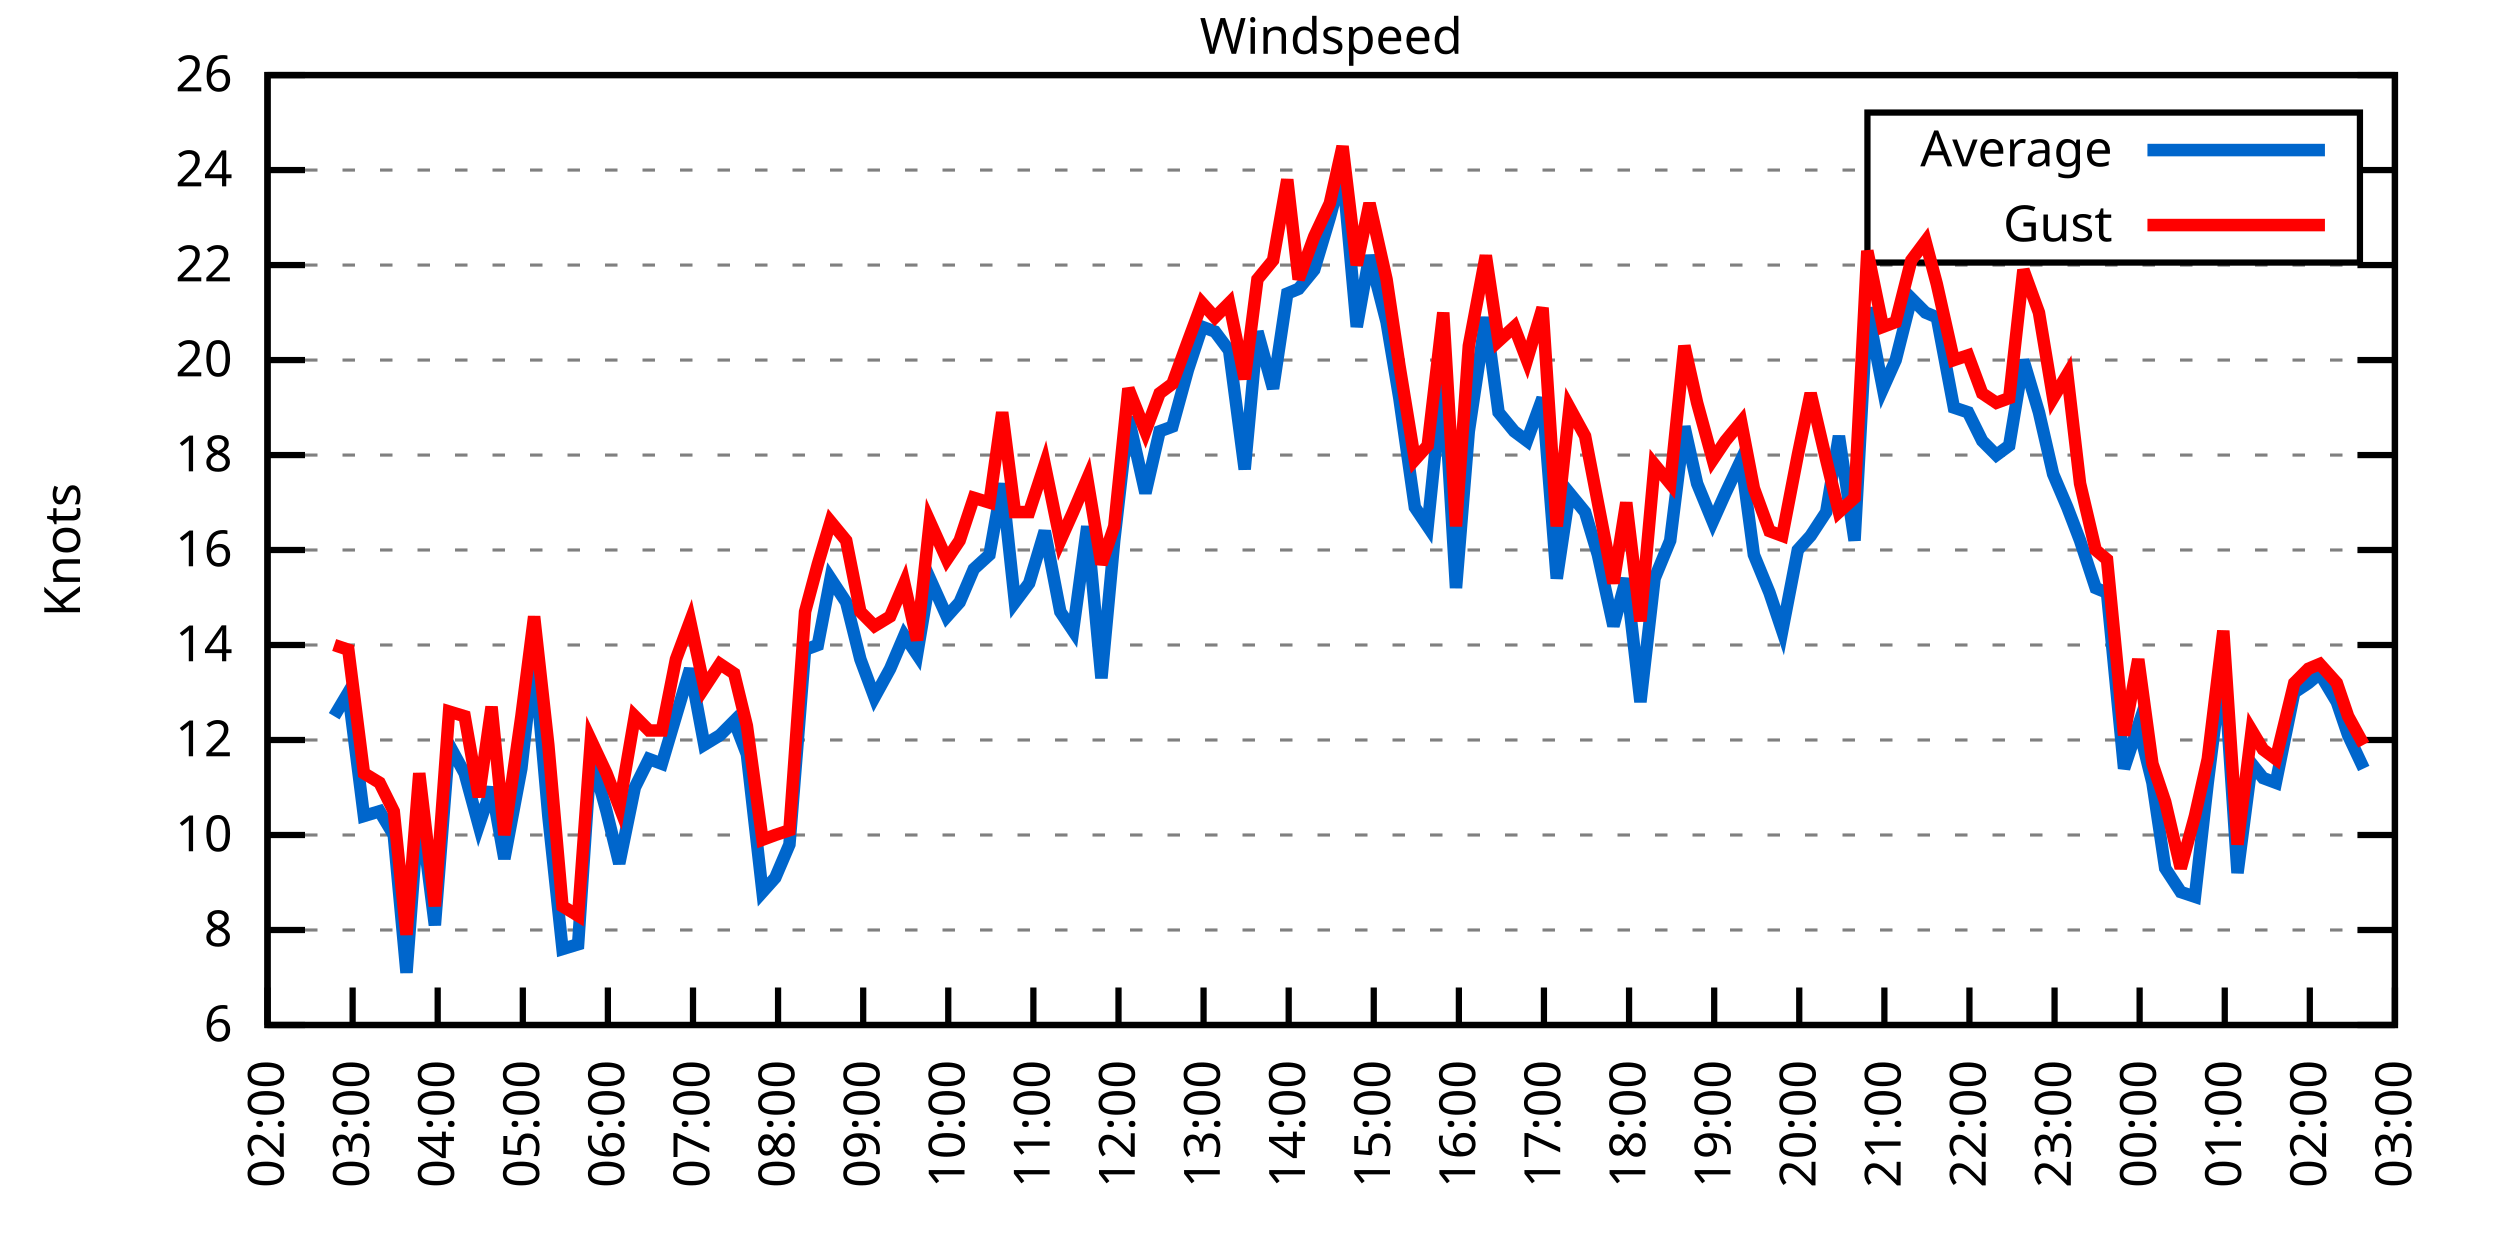
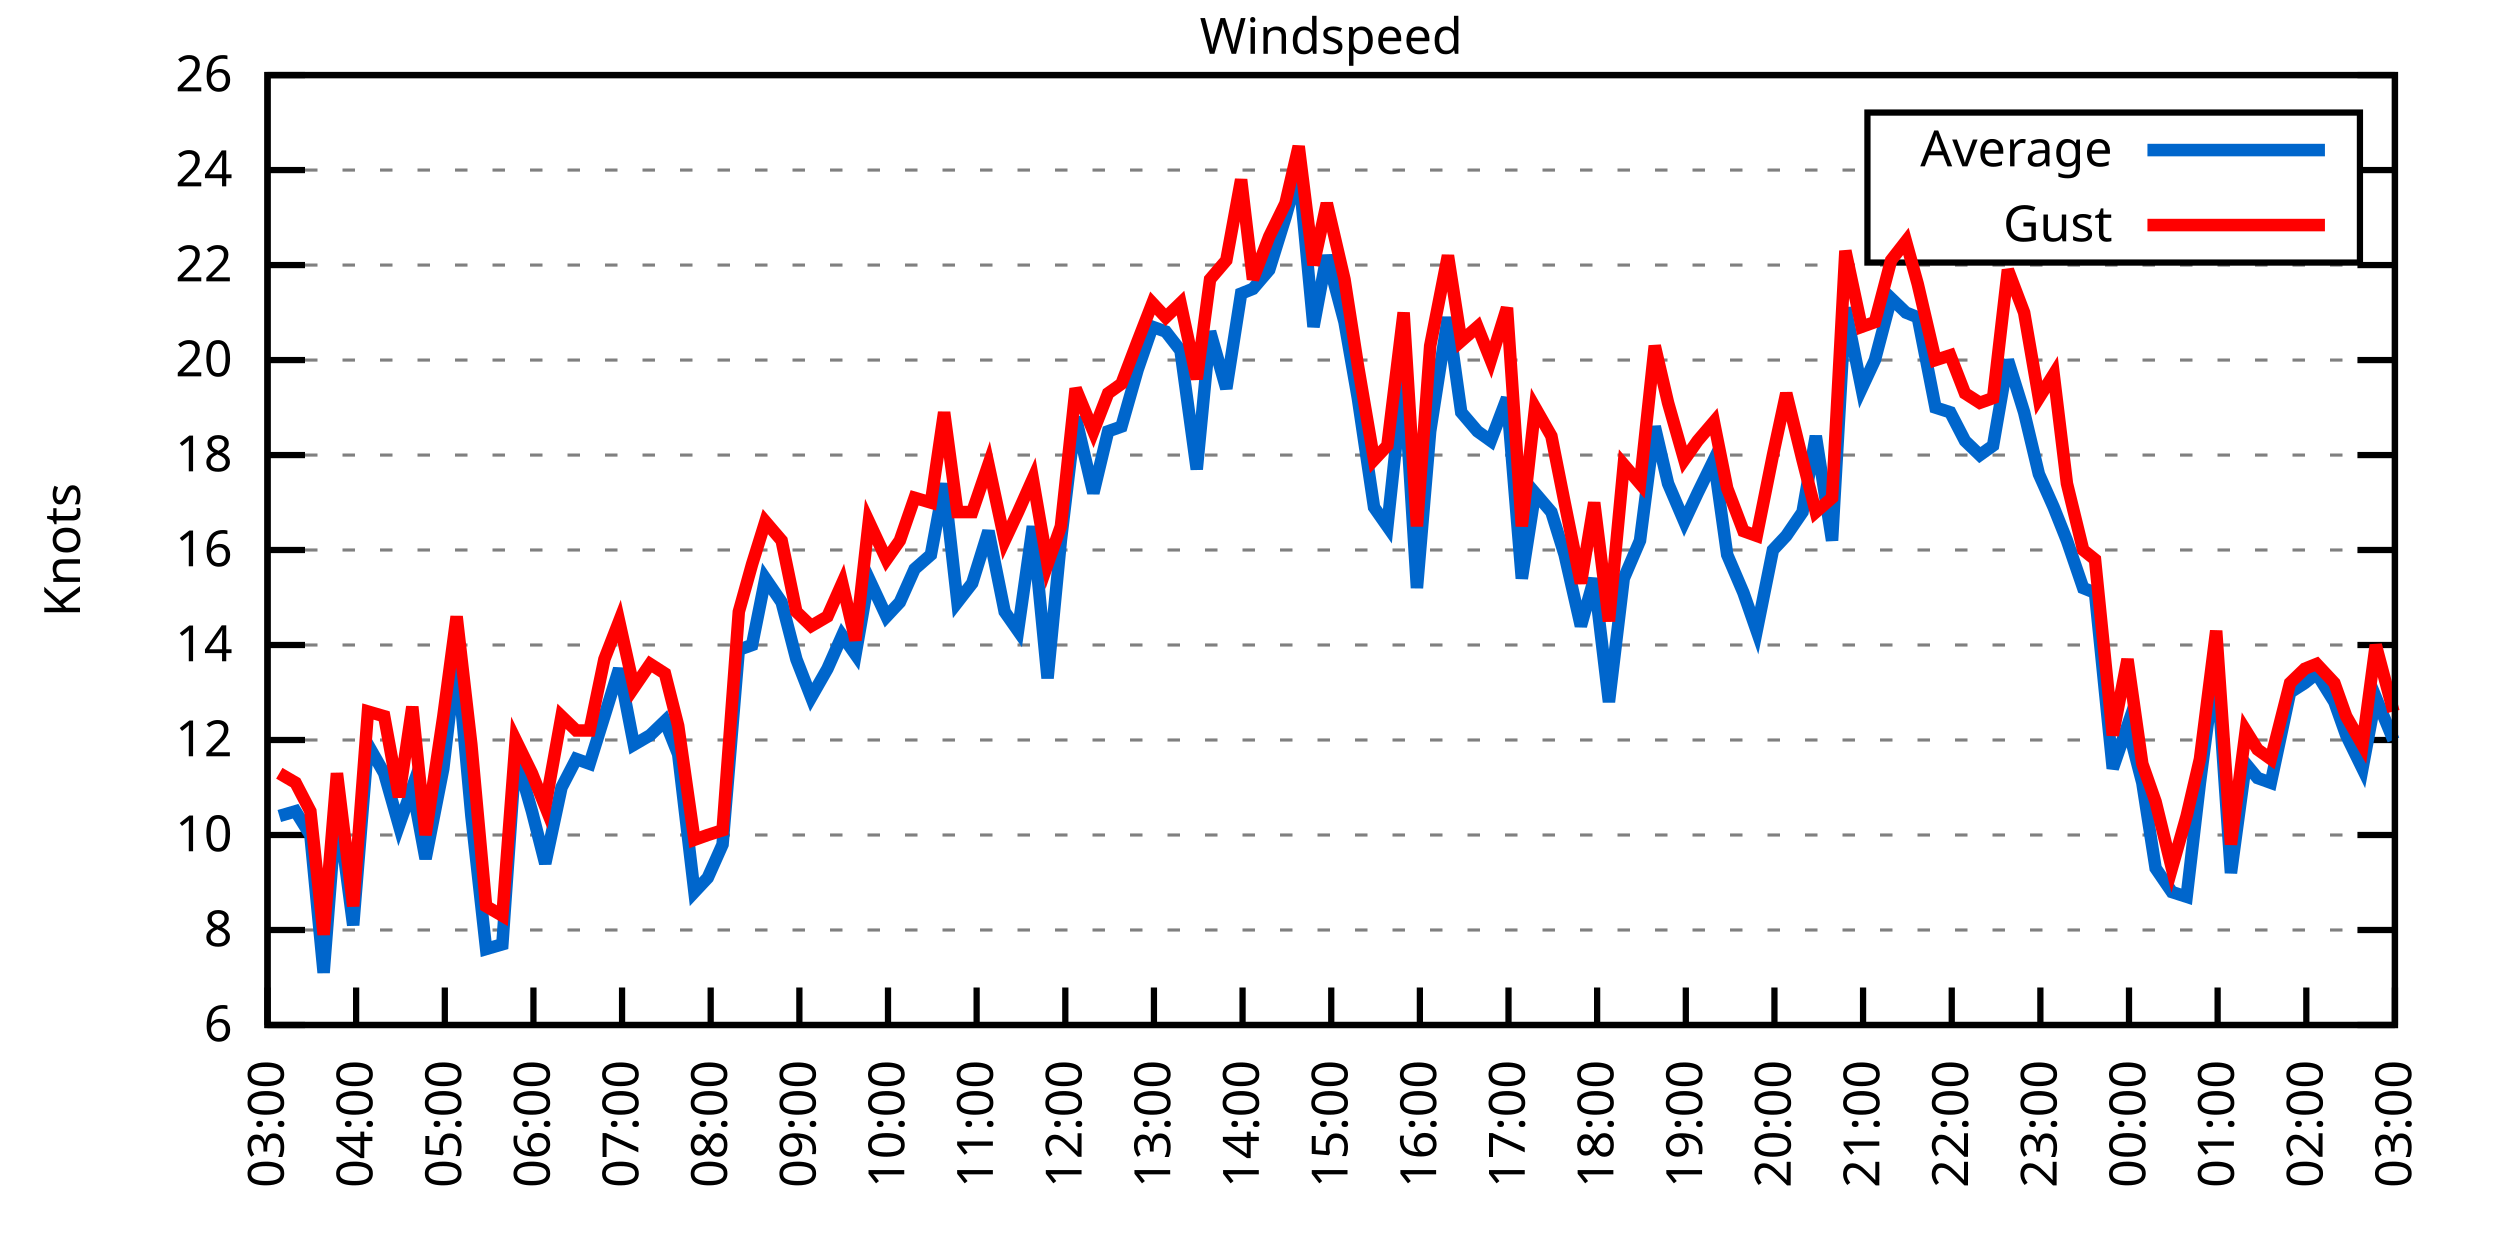
<svg xmlns="http://www.w3.org/2000/svg" xmlns:xlink="http://www.w3.org/1999/xlink" width="400" height="200" viewBox="0 0 400 200">
  <g id="gnuplot_canvas">
    <rect x="0" y="0" width="400" height="200" fill="none" />
    <defs>
      <circle id="gpDot" r="0.5" stroke-width="0.5" stroke="currentColor" />
      <path id="gpPt0" stroke-width="0.333" stroke="currentColor" d="M-1,0 h2 M0,-1 v2" />
      <path id="gpPt1" stroke-width="0.333" stroke="currentColor" d="M-1,-1 L1,1 M1,-1 L-1,1" />
      <path id="gpPt2" stroke-width="0.333" stroke="currentColor" d="M-1,0 L1,0 M0,-1 L0,1 M-1,-1 L1,1 M-1,1 L1,-1" />
      <rect id="gpPt3" stroke-width="0.333" stroke="currentColor" x="-1" y="-1" width="2" height="2" />
      <rect id="gpPt4" stroke-width="0.333" stroke="currentColor" fill="currentColor" x="-1" y="-1" width="2" height="2" />
      <circle id="gpPt5" stroke-width="0.333" stroke="currentColor" cx="0" cy="0" r="1" />
      <use xlink:href="#gpPt5" id="gpPt6" fill="currentColor" stroke="none" />
      <path id="gpPt7" stroke-width="0.333" stroke="currentColor" d="M0,-1.33 L-1.33,0.67 L1.33,0.67 z" />
      <use xlink:href="#gpPt7" id="gpPt8" fill="currentColor" stroke="none" />
      <use xlink:href="#gpPt7" id="gpPt9" stroke="currentColor" transform="rotate(180)" />
      <use xlink:href="#gpPt9" id="gpPt10" fill="currentColor" stroke="none" />
      <use xlink:href="#gpPt3" id="gpPt11" stroke="currentColor" transform="rotate(45)" />
      <use xlink:href="#gpPt11" id="gpPt12" fill="currentColor" stroke="none" />
      <path id="gpPt13" stroke-width="0.333" stroke="currentColor" d="M0,1.330 L1.265,0.411 L0.782,-1.067 L-0.782,-1.076 L-1.265,0.411 z" />
      <use xlink:href="#gpPt13" id="gpPt14" fill="currentColor" stroke="none" />
      <filter id="textbox" filterUnits="objectBoundingBox" x="0" y="0" height="1" width="1">
        <feFlood flood-color="white" flood-opacity="1" result="bgnd" />
        <feComposite in="SourceGraphic" in2="bgnd" operator="atop" />
      </filter>
      <filter id="greybox" filterUnits="objectBoundingBox" x="0" y="0" height="1" width="1">
        <feFlood flood-color="lightgrey" flood-opacity="1" result="grey" />
        <feComposite in="SourceGraphic" in2="grey" operator="atop" />
      </filter>
    </defs>
    <g fill="none" color="white" stroke="currentColor" stroke-width="1.00" stroke-linecap="butt" stroke-linejoin="miter">
</g>
    <g fill="none" color="black" stroke="currentColor" stroke-width="1.00" stroke-linecap="butt" stroke-linejoin="miter">
      <g stroke="none" shape-rendering="crispEdges">
        <polygon fill="rgb(255, 255, 255)" points="42.80,164.00 383.18,164.00 383.18,12.02 42.80,12.02 " />
      </g>
    </g>
    <g fill="none" color="black" stroke="currentColor" stroke-width="1.00" stroke-linecap="butt" stroke-linejoin="miter">
</g>
    <g fill="none" color="black" stroke="black" stroke-width="0.50" stroke-linecap="butt" stroke-linejoin="miter">
</g>
    <g fill="none" color="gray" stroke="currentColor" stroke-width="0.50" stroke-linecap="butt" stroke-linejoin="miter">
      <path stroke="gray" stroke-dasharray="2,4" class="gridline" d="M42.80,164.00 L383.19,164.00  " />
    </g>
    <g fill="none" color="gray" stroke="gray" stroke-width="1.00" stroke-linecap="butt" stroke-linejoin="miter">
</g>
    <g fill="none" color="black" stroke="currentColor" stroke-width="1.00" stroke-linecap="butt" stroke-linejoin="miter">
      <path stroke="black" d="M42.80,164.00 L48.80,164.00 M383.19,164.00 L377.19,164.00  " />
      <g transform="translate(37.20,166.60)" stroke="none" fill="black" font-family="Sans" font-size="8.00" text-anchor="end">
        <text>
          <tspan font-family="Sans"> 6</tspan>
        </text>
      </g>
    </g>
    <g fill="none" color="black" stroke="currentColor" stroke-width="1.00" stroke-linecap="butt" stroke-linejoin="miter">
</g>
    <g fill="none" color="black" stroke="black" stroke-width="0.50" stroke-linecap="butt" stroke-linejoin="miter">
</g>
    <g fill="none" color="gray" stroke="currentColor" stroke-width="0.50" stroke-linecap="butt" stroke-linejoin="miter">
      <path stroke="gray" stroke-dasharray="2,4" class="gridline" d="M42.80,148.80 L383.19,148.80  " />
    </g>
    <g fill="none" color="gray" stroke="gray" stroke-width="1.00" stroke-linecap="butt" stroke-linejoin="miter">
</g>
    <g fill="none" color="black" stroke="currentColor" stroke-width="1.00" stroke-linecap="butt" stroke-linejoin="miter">
      <path stroke="black" d="M42.80,148.80 L48.80,148.80 M383.19,148.80 L377.19,148.80  " />
      <g transform="translate(37.20,151.40)" stroke="none" fill="black" font-family="Sans" font-size="8.00" text-anchor="end">
        <text>
          <tspan font-family="Sans"> 8</tspan>
        </text>
      </g>
    </g>
    <g fill="none" color="black" stroke="currentColor" stroke-width="1.00" stroke-linecap="butt" stroke-linejoin="miter">
</g>
    <g fill="none" color="black" stroke="black" stroke-width="0.50" stroke-linecap="butt" stroke-linejoin="miter">
</g>
    <g fill="none" color="gray" stroke="currentColor" stroke-width="0.50" stroke-linecap="butt" stroke-linejoin="miter">
      <path stroke="gray" stroke-dasharray="2,4" class="gridline" d="M42.80,133.60 L383.19,133.60  " />
    </g>
    <g fill="none" color="gray" stroke="gray" stroke-width="1.00" stroke-linecap="butt" stroke-linejoin="miter">
</g>
    <g fill="none" color="black" stroke="currentColor" stroke-width="1.00" stroke-linecap="butt" stroke-linejoin="miter">
      <path stroke="black" d="M42.80,133.60 L48.80,133.60 M383.19,133.60 L377.19,133.60  " />
      <g transform="translate(37.20,136.20)" stroke="none" fill="black" font-family="Sans" font-size="8.00" text-anchor="end">
        <text>
          <tspan font-family="Sans"> 10</tspan>
        </text>
      </g>
    </g>
    <g fill="none" color="black" stroke="currentColor" stroke-width="1.00" stroke-linecap="butt" stroke-linejoin="miter">
</g>
    <g fill="none" color="black" stroke="black" stroke-width="0.50" stroke-linecap="butt" stroke-linejoin="miter">
</g>
    <g fill="none" color="gray" stroke="currentColor" stroke-width="0.50" stroke-linecap="butt" stroke-linejoin="miter">
      <path stroke="gray" stroke-dasharray="2,4" class="gridline" d="M42.80,118.40 L383.19,118.40  " />
    </g>
    <g fill="none" color="gray" stroke="gray" stroke-width="1.00" stroke-linecap="butt" stroke-linejoin="miter">
</g>
    <g fill="none" color="black" stroke="currentColor" stroke-width="1.00" stroke-linecap="butt" stroke-linejoin="miter">
      <path stroke="black" d="M42.80,118.40 L48.80,118.40 M383.19,118.40 L377.19,118.40  " />
      <g transform="translate(37.20,121.00)" stroke="none" fill="black" font-family="Sans" font-size="8.00" text-anchor="end">
        <text>
          <tspan font-family="Sans"> 12</tspan>
        </text>
      </g>
    </g>
    <g fill="none" color="black" stroke="currentColor" stroke-width="1.00" stroke-linecap="butt" stroke-linejoin="miter">
</g>
    <g fill="none" color="black" stroke="black" stroke-width="0.50" stroke-linecap="butt" stroke-linejoin="miter">
</g>
    <g fill="none" color="gray" stroke="currentColor" stroke-width="0.50" stroke-linecap="butt" stroke-linejoin="miter">
      <path stroke="gray" stroke-dasharray="2,4" class="gridline" d="M42.80,103.20 L383.19,103.20  " />
    </g>
    <g fill="none" color="gray" stroke="gray" stroke-width="1.00" stroke-linecap="butt" stroke-linejoin="miter">
</g>
    <g fill="none" color="black" stroke="currentColor" stroke-width="1.00" stroke-linecap="butt" stroke-linejoin="miter">
      <path stroke="black" d="M42.80,103.20 L48.80,103.20 M383.19,103.20 L377.19,103.20  " />
      <g transform="translate(37.20,105.80)" stroke="none" fill="black" font-family="Sans" font-size="8.00" text-anchor="end">
        <text>
          <tspan font-family="Sans"> 14</tspan>
        </text>
      </g>
    </g>
    <g fill="none" color="black" stroke="currentColor" stroke-width="1.00" stroke-linecap="butt" stroke-linejoin="miter">
</g>
    <g fill="none" color="black" stroke="black" stroke-width="0.50" stroke-linecap="butt" stroke-linejoin="miter">
</g>
    <g fill="none" color="gray" stroke="currentColor" stroke-width="0.50" stroke-linecap="butt" stroke-linejoin="miter">
      <path stroke="gray" stroke-dasharray="2,4" class="gridline" d="M42.80,88.00 L383.19,88.00  " />
    </g>
    <g fill="none" color="gray" stroke="gray" stroke-width="1.00" stroke-linecap="butt" stroke-linejoin="miter">
</g>
    <g fill="none" color="black" stroke="currentColor" stroke-width="1.00" stroke-linecap="butt" stroke-linejoin="miter">
      <path stroke="black" d="M42.80,88.00 L48.80,88.00 M383.19,88.00 L377.19,88.00  " />
      <g transform="translate(37.20,90.60)" stroke="none" fill="black" font-family="Sans" font-size="8.00" text-anchor="end">
        <text>
          <tspan font-family="Sans"> 16</tspan>
        </text>
      </g>
    </g>
    <g fill="none" color="black" stroke="currentColor" stroke-width="1.00" stroke-linecap="butt" stroke-linejoin="miter">
</g>
    <g fill="none" color="black" stroke="black" stroke-width="0.50" stroke-linecap="butt" stroke-linejoin="miter">
</g>
    <g fill="none" color="gray" stroke="currentColor" stroke-width="0.50" stroke-linecap="butt" stroke-linejoin="miter">
      <path stroke="gray" stroke-dasharray="2,4" class="gridline" d="M42.80,72.81 L383.19,72.81  " />
    </g>
    <g fill="none" color="gray" stroke="gray" stroke-width="1.00" stroke-linecap="butt" stroke-linejoin="miter">
</g>
    <g fill="none" color="black" stroke="currentColor" stroke-width="1.00" stroke-linecap="butt" stroke-linejoin="miter">
      <path stroke="black" d="M42.80,72.81 L48.80,72.81 M383.19,72.81 L377.19,72.81  " />
      <g transform="translate(37.20,75.41)" stroke="none" fill="black" font-family="Sans" font-size="8.00" text-anchor="end">
        <text>
          <tspan font-family="Sans"> 18</tspan>
        </text>
      </g>
    </g>
    <g fill="none" color="black" stroke="currentColor" stroke-width="1.00" stroke-linecap="butt" stroke-linejoin="miter">
</g>
    <g fill="none" color="black" stroke="black" stroke-width="0.50" stroke-linecap="butt" stroke-linejoin="miter">
</g>
    <g fill="none" color="gray" stroke="currentColor" stroke-width="0.50" stroke-linecap="butt" stroke-linejoin="miter">
      <path stroke="gray" stroke-dasharray="2,4" class="gridline" d="M42.80,57.61 L383.19,57.61  " />
    </g>
    <g fill="none" color="gray" stroke="gray" stroke-width="1.00" stroke-linecap="butt" stroke-linejoin="miter">
</g>
    <g fill="none" color="black" stroke="currentColor" stroke-width="1.00" stroke-linecap="butt" stroke-linejoin="miter">
      <path stroke="black" d="M42.80,57.61 L48.80,57.61 M383.19,57.61 L377.19,57.61  " />
      <g transform="translate(37.20,60.21)" stroke="none" fill="black" font-family="Sans" font-size="8.00" text-anchor="end">
        <text>
          <tspan font-family="Sans"> 20</tspan>
        </text>
      </g>
    </g>
    <g fill="none" color="black" stroke="currentColor" stroke-width="1.00" stroke-linecap="butt" stroke-linejoin="miter">
</g>
    <g fill="none" color="black" stroke="black" stroke-width="0.50" stroke-linecap="butt" stroke-linejoin="miter">
</g>
    <g fill="none" color="gray" stroke="currentColor" stroke-width="0.50" stroke-linecap="butt" stroke-linejoin="miter">
      <path stroke="gray" stroke-dasharray="2,4" class="gridline" d="M42.80,42.41 L383.19,42.41  " />
    </g>
    <g fill="none" color="gray" stroke="gray" stroke-width="1.00" stroke-linecap="butt" stroke-linejoin="miter">
</g>
    <g fill="none" color="black" stroke="currentColor" stroke-width="1.00" stroke-linecap="butt" stroke-linejoin="miter">
      <path stroke="black" d="M42.80,42.41 L48.80,42.41 M383.19,42.41 L377.19,42.41  " />
      <g transform="translate(37.20,45.01)" stroke="none" fill="black" font-family="Sans" font-size="8.00" text-anchor="end">
        <text>
          <tspan font-family="Sans"> 22</tspan>
        </text>
      </g>
    </g>
    <g fill="none" color="black" stroke="currentColor" stroke-width="1.00" stroke-linecap="butt" stroke-linejoin="miter">
</g>
    <g fill="none" color="black" stroke="black" stroke-width="0.50" stroke-linecap="butt" stroke-linejoin="miter">
</g>
    <g fill="none" color="gray" stroke="currentColor" stroke-width="0.50" stroke-linecap="butt" stroke-linejoin="miter">
      <path stroke="gray" stroke-dasharray="2,4" class="gridline" d="M42.80,27.21 L298.79,27.21 M377.59,27.21 L383.19,27.21  " />
    </g>
    <g fill="none" color="gray" stroke="gray" stroke-width="1.00" stroke-linecap="butt" stroke-linejoin="miter">
</g>
    <g fill="none" color="black" stroke="currentColor" stroke-width="1.00" stroke-linecap="butt" stroke-linejoin="miter">
      <path stroke="black" d="M42.80,27.21 L48.80,27.21 M383.19,27.21 L377.19,27.21  " />
      <g transform="translate(37.20,29.81)" stroke="none" fill="black" font-family="Sans" font-size="8.00" text-anchor="end">
        <text>
          <tspan font-family="Sans"> 24</tspan>
        </text>
      </g>
    </g>
    <g fill="none" color="black" stroke="currentColor" stroke-width="1.00" stroke-linecap="butt" stroke-linejoin="miter">
</g>
    <g fill="none" color="black" stroke="black" stroke-width="0.50" stroke-linecap="butt" stroke-linejoin="miter">
</g>
    <g fill="none" color="gray" stroke="currentColor" stroke-width="0.50" stroke-linecap="butt" stroke-linejoin="miter">
      <path stroke="gray" stroke-dasharray="2,4" class="gridline" d="M42.80,12.01 L383.19,12.01  " />
    </g>
    <g fill="none" color="gray" stroke="gray" stroke-width="1.00" stroke-linecap="butt" stroke-linejoin="miter">
</g>
    <g fill="none" color="black" stroke="currentColor" stroke-width="1.00" stroke-linecap="butt" stroke-linejoin="miter">
      <path stroke="black" d="M42.80,12.01 L48.80,12.01 M383.19,12.01 L377.19,12.01  " />
      <g transform="translate(37.20,14.61)" stroke="none" fill="black" font-family="Sans" font-size="8.00" text-anchor="end">
        <text>
          <tspan font-family="Sans"> 26</tspan>
        </text>
      </g>
    </g>
    <g fill="none" color="black" stroke="currentColor" stroke-width="1.00" stroke-linecap="butt" stroke-linejoin="miter">
      <path stroke="black" d="M42.80,164.00 L42.80,158.00  " />
      <g transform="translate(45.40,169.60) rotate(270.00)" stroke="none" fill="black" font-family="Sans" font-size="8.00" text-anchor="end">
        <text>
-           <tspan font-family="Sans">02:00</tspan>
-         </text>
-       </g>
-     </g>
-     <g fill="none" color="black" stroke="currentColor" stroke-width="1.00" stroke-linecap="butt" stroke-linejoin="miter">
-       <path stroke="black" d="M56.42,164.00 L56.42,158.00  " />
-       <g transform="translate(59.02,169.60) rotate(270.00)" stroke="none" fill="black" font-family="Sans" font-size="8.00" text-anchor="end">
-         <text>
          <tspan font-family="Sans">03:00</tspan>
        </text>
      </g>
    </g>
    <g fill="none" color="black" stroke="currentColor" stroke-width="1.00" stroke-linecap="butt" stroke-linejoin="miter">
-       <path stroke="black" d="M70.03,164.00 L70.03,158.00  " />
-       <g transform="translate(72.63,169.60) rotate(270.00)" stroke="none" fill="black" font-family="Sans" font-size="8.00" text-anchor="end">
+       <path stroke="black" d="M56.98,164.00 L56.98,158.00  " />
+       <g transform="translate(59.58,169.60) rotate(270.00)" stroke="none" fill="black" font-family="Sans" font-size="8.00" text-anchor="end">
        <text>
          <tspan font-family="Sans">04:00</tspan>
        </text>
      </g>
    </g>
    <g fill="none" color="black" stroke="currentColor" stroke-width="1.00" stroke-linecap="butt" stroke-linejoin="miter">
-       <path stroke="black" d="M83.65,164.00 L83.65,158.00  " />
-       <g transform="translate(86.25,169.60) rotate(270.00)" stroke="none" fill="black" font-family="Sans" font-size="8.00" text-anchor="end">
+       <path stroke="black" d="M71.17,164.00 L71.17,158.00  " />
+       <g transform="translate(73.77,169.60) rotate(270.00)" stroke="none" fill="black" font-family="Sans" font-size="8.00" text-anchor="end">
        <text>
          <tspan font-family="Sans">05:00</tspan>
        </text>
      </g>
    </g>
    <g fill="none" color="black" stroke="currentColor" stroke-width="1.00" stroke-linecap="butt" stroke-linejoin="miter">
-       <path stroke="black" d="M97.26,164.00 L97.26,158.00  " />
-       <g transform="translate(99.86,169.60) rotate(270.00)" stroke="none" fill="black" font-family="Sans" font-size="8.00" text-anchor="end">
+       <path stroke="black" d="M85.35,164.00 L85.35,158.00  " />
+       <g transform="translate(87.95,169.60) rotate(270.00)" stroke="none" fill="black" font-family="Sans" font-size="8.00" text-anchor="end">
        <text>
          <tspan font-family="Sans">06:00</tspan>
        </text>
      </g>
    </g>
    <g fill="none" color="black" stroke="currentColor" stroke-width="1.00" stroke-linecap="butt" stroke-linejoin="miter">
-       <path stroke="black" d="M110.88,164.00 L110.88,158.00  " />
-       <g transform="translate(113.48,169.60) rotate(270.00)" stroke="none" fill="black" font-family="Sans" font-size="8.00" text-anchor="end">
+       <path stroke="black" d="M99.53,164.00 L99.53,158.00  " />
+       <g transform="translate(102.13,169.60) rotate(270.00)" stroke="none" fill="black" font-family="Sans" font-size="8.00" text-anchor="end">
        <text>
          <tspan font-family="Sans">07:00</tspan>
        </text>
      </g>
    </g>
    <g fill="none" color="black" stroke="currentColor" stroke-width="1.00" stroke-linecap="butt" stroke-linejoin="miter">
-       <path stroke="black" d="M124.49,164.00 L124.49,158.00  " />
-       <g transform="translate(127.09,169.60) rotate(270.00)" stroke="none" fill="black" font-family="Sans" font-size="8.00" text-anchor="end">
+       <path stroke="black" d="M113.71,164.00 L113.71,158.00  " />
+       <g transform="translate(116.31,169.60) rotate(270.00)" stroke="none" fill="black" font-family="Sans" font-size="8.00" text-anchor="end">
        <text>
          <tspan font-family="Sans">08:00</tspan>
        </text>
      </g>
    </g>
    <g fill="none" color="black" stroke="currentColor" stroke-width="1.00" stroke-linecap="butt" stroke-linejoin="miter">
-       <path stroke="black" d="M138.11,164.00 L138.11,158.00  " />
-       <g transform="translate(140.71,169.60) rotate(270.00)" stroke="none" fill="black" font-family="Sans" font-size="8.00" text-anchor="end">
+       <path stroke="black" d="M127.90,164.00 L127.90,158.00  " />
+       <g transform="translate(130.50,169.60) rotate(270.00)" stroke="none" fill="black" font-family="Sans" font-size="8.00" text-anchor="end">
        <text>
          <tspan font-family="Sans">09:00</tspan>
        </text>
      </g>
    </g>
    <g fill="none" color="black" stroke="currentColor" stroke-width="1.00" stroke-linecap="butt" stroke-linejoin="miter">
-       <path stroke="black" d="M151.72,164.00 L151.72,158.00  " />
-       <g transform="translate(154.32,169.60) rotate(270.00)" stroke="none" fill="black" font-family="Sans" font-size="8.00" text-anchor="end">
+       <path stroke="black" d="M142.08,164.00 L142.08,158.00  " />
+       <g transform="translate(144.68,169.60) rotate(270.00)" stroke="none" fill="black" font-family="Sans" font-size="8.00" text-anchor="end">
        <text>
          <tspan font-family="Sans">10:00</tspan>
        </text>
      </g>
    </g>
    <g fill="none" color="black" stroke="currentColor" stroke-width="1.00" stroke-linecap="butt" stroke-linejoin="miter">
-       <path stroke="black" d="M165.34,164.00 L165.34,158.00  " />
-       <g transform="translate(167.94,169.60) rotate(270.00)" stroke="none" fill="black" font-family="Sans" font-size="8.00" text-anchor="end">
+       <path stroke="black" d="M156.26,164.00 L156.26,158.00  " />
+       <g transform="translate(158.86,169.60) rotate(270.00)" stroke="none" fill="black" font-family="Sans" font-size="8.00" text-anchor="end">
        <text>
          <tspan font-family="Sans">11:00</tspan>
        </text>
      </g>
    </g>
    <g fill="none" color="black" stroke="currentColor" stroke-width="1.00" stroke-linecap="butt" stroke-linejoin="miter">
-       <path stroke="black" d="M178.96,164.00 L178.96,158.00  " />
-       <g transform="translate(181.56,169.60) rotate(270.00)" stroke="none" fill="black" font-family="Sans" font-size="8.00" text-anchor="end">
+       <path stroke="black" d="M170.45,164.00 L170.45,158.00  " />
+       <g transform="translate(173.05,169.60) rotate(270.00)" stroke="none" fill="black" font-family="Sans" font-size="8.00" text-anchor="end">
        <text>
          <tspan font-family="Sans">12:00</tspan>
        </text>
      </g>
    </g>
    <g fill="none" color="black" stroke="currentColor" stroke-width="1.00" stroke-linecap="butt" stroke-linejoin="miter">
-       <path stroke="black" d="M192.57,164.00 L192.57,158.00  " />
-       <g transform="translate(195.17,169.60) rotate(270.00)" stroke="none" fill="black" font-family="Sans" font-size="8.00" text-anchor="end">
+       <path stroke="black" d="M184.63,164.00 L184.63,158.00  " />
+       <g transform="translate(187.23,169.60) rotate(270.00)" stroke="none" fill="black" font-family="Sans" font-size="8.00" text-anchor="end">
        <text>
          <tspan font-family="Sans">13:00</tspan>
        </text>
      </g>
    </g>
    <g fill="none" color="black" stroke="currentColor" stroke-width="1.00" stroke-linecap="butt" stroke-linejoin="miter">
-       <path stroke="black" d="M206.19,164.00 L206.19,158.00  " />
-       <g transform="translate(208.79,169.60) rotate(270.00)" stroke="none" fill="black" font-family="Sans" font-size="8.00" text-anchor="end">
+       <path stroke="black" d="M198.81,164.00 L198.81,158.00  " />
+       <g transform="translate(201.41,169.60) rotate(270.00)" stroke="none" fill="black" font-family="Sans" font-size="8.00" text-anchor="end">
        <text>
          <tspan font-family="Sans">14:00</tspan>
        </text>
      </g>
    </g>
    <g fill="none" color="black" stroke="currentColor" stroke-width="1.00" stroke-linecap="butt" stroke-linejoin="miter">
-       <path stroke="black" d="M219.80,164.00 L219.80,158.00  " />
-       <g transform="translate(222.40,169.60) rotate(270.00)" stroke="none" fill="black" font-family="Sans" font-size="8.00" text-anchor="end">
+       <path stroke="black" d="M213.00,164.00 L213.00,158.00  " />
+       <g transform="translate(215.60,169.60) rotate(270.00)" stroke="none" fill="black" font-family="Sans" font-size="8.00" text-anchor="end">
        <text>
          <tspan font-family="Sans">15:00</tspan>
        </text>
      </g>
    </g>
    <g fill="none" color="black" stroke="currentColor" stroke-width="1.00" stroke-linecap="butt" stroke-linejoin="miter">
-       <path stroke="black" d="M233.42,164.00 L233.42,158.00  " />
-       <g transform="translate(236.02,169.60) rotate(270.00)" stroke="none" fill="black" font-family="Sans" font-size="8.00" text-anchor="end">
+       <path stroke="black" d="M227.18,164.00 L227.18,158.00  " />
+       <g transform="translate(229.78,169.60) rotate(270.00)" stroke="none" fill="black" font-family="Sans" font-size="8.00" text-anchor="end">
        <text>
          <tspan font-family="Sans">16:00</tspan>
        </text>
      </g>
    </g>
    <g fill="none" color="black" stroke="currentColor" stroke-width="1.00" stroke-linecap="butt" stroke-linejoin="miter">
-       <path stroke="black" d="M247.03,164.00 L247.03,158.00  " />
-       <g transform="translate(249.63,169.60) rotate(270.00)" stroke="none" fill="black" font-family="Sans" font-size="8.00" text-anchor="end">
+       <path stroke="black" d="M241.36,164.00 L241.36,158.00  " />
+       <g transform="translate(243.96,169.60) rotate(270.00)" stroke="none" fill="black" font-family="Sans" font-size="8.00" text-anchor="end">
        <text>
          <tspan font-family="Sans">17:00</tspan>
        </text>
      </g>
    </g>
    <g fill="none" color="black" stroke="currentColor" stroke-width="1.00" stroke-linecap="butt" stroke-linejoin="miter">
-       <path stroke="black" d="M260.65,164.00 L260.65,158.00  " />
-       <g transform="translate(263.25,169.60) rotate(270.00)" stroke="none" fill="black" font-family="Sans" font-size="8.00" text-anchor="end">
+       <path stroke="black" d="M255.54,164.00 L255.54,158.00  " />
+       <g transform="translate(258.14,169.60) rotate(270.00)" stroke="none" fill="black" font-family="Sans" font-size="8.00" text-anchor="end">
        <text>
          <tspan font-family="Sans">18:00</tspan>
        </text>
      </g>
    </g>
    <g fill="none" color="black" stroke="currentColor" stroke-width="1.00" stroke-linecap="butt" stroke-linejoin="miter">
-       <path stroke="black" d="M274.27,164.00 L274.27,158.00  " />
-       <g transform="translate(276.87,169.60) rotate(270.00)" stroke="none" fill="black" font-family="Sans" font-size="8.00" text-anchor="end">
+       <path stroke="black" d="M269.73,164.00 L269.73,158.00  " />
+       <g transform="translate(272.33,169.60) rotate(270.00)" stroke="none" fill="black" font-family="Sans" font-size="8.00" text-anchor="end">
        <text>
          <tspan font-family="Sans">19:00</tspan>
        </text>
      </g>
    </g>
    <g fill="none" color="black" stroke="currentColor" stroke-width="1.00" stroke-linecap="butt" stroke-linejoin="miter">
-       <path stroke="black" d="M287.88,164.00 L287.88,158.00  " />
-       <g transform="translate(290.48,169.60) rotate(270.00)" stroke="none" fill="black" font-family="Sans" font-size="8.00" text-anchor="end">
+       <path stroke="black" d="M283.91,164.00 L283.91,158.00  " />
+       <g transform="translate(286.51,169.60) rotate(270.00)" stroke="none" fill="black" font-family="Sans" font-size="8.00" text-anchor="end">
        <text>
          <tspan font-family="Sans">20:00</tspan>
        </text>
      </g>
    </g>
    <g fill="none" color="black" stroke="currentColor" stroke-width="1.00" stroke-linecap="butt" stroke-linejoin="miter">
-       <path stroke="black" d="M301.50,164.00 L301.50,158.00  " />
-       <g transform="translate(304.10,169.60) rotate(270.00)" stroke="none" fill="black" font-family="Sans" font-size="8.00" text-anchor="end">
+       <path stroke="black" d="M298.09,164.00 L298.09,158.00  " />
+       <g transform="translate(300.69,169.60) rotate(270.00)" stroke="none" fill="black" font-family="Sans" font-size="8.00" text-anchor="end">
        <text>
          <tspan font-family="Sans">21:00</tspan>
        </text>
      </g>
    </g>
    <g fill="none" color="black" stroke="currentColor" stroke-width="1.00" stroke-linecap="butt" stroke-linejoin="miter">
-       <path stroke="black" d="M315.11,164.00 L315.11,158.00  " />
-       <g transform="translate(317.71,169.60) rotate(270.00)" stroke="none" fill="black" font-family="Sans" font-size="8.00" text-anchor="end">
+       <path stroke="black" d="M312.28,164.00 L312.28,158.00  " />
+       <g transform="translate(314.88,169.60) rotate(270.00)" stroke="none" fill="black" font-family="Sans" font-size="8.00" text-anchor="end">
        <text>
          <tspan font-family="Sans">22:00</tspan>
        </text>
      </g>
    </g>
    <g fill="none" color="black" stroke="currentColor" stroke-width="1.00" stroke-linecap="butt" stroke-linejoin="miter">
-       <path stroke="black" d="M328.73,164.00 L328.73,158.00  " />
-       <g transform="translate(331.33,169.60) rotate(270.00)" stroke="none" fill="black" font-family="Sans" font-size="8.00" text-anchor="end">
+       <path stroke="black" d="M326.46,164.00 L326.46,158.00  " />
+       <g transform="translate(329.06,169.60) rotate(270.00)" stroke="none" fill="black" font-family="Sans" font-size="8.00" text-anchor="end">
        <text>
          <tspan font-family="Sans">23:00</tspan>
        </text>
      </g>
    </g>
    <g fill="none" color="black" stroke="currentColor" stroke-width="1.00" stroke-linecap="butt" stroke-linejoin="miter">
-       <path stroke="black" d="M342.34,164.00 L342.34,158.00  " />
-       <g transform="translate(344.94,169.60) rotate(270.00)" stroke="none" fill="black" font-family="Sans" font-size="8.00" text-anchor="end">
+       <path stroke="black" d="M340.64,164.00 L340.64,158.00  " />
+       <g transform="translate(343.24,169.60) rotate(270.00)" stroke="none" fill="black" font-family="Sans" font-size="8.00" text-anchor="end">
        <text>
          <tspan font-family="Sans">00:00</tspan>
        </text>
      </g>
    </g>
    <g fill="none" color="black" stroke="currentColor" stroke-width="1.00" stroke-linecap="butt" stroke-linejoin="miter">
-       <path stroke="black" d="M355.96,164.00 L355.96,158.00  " />
-       <g transform="translate(358.56,169.60) rotate(270.00)" stroke="none" fill="black" font-family="Sans" font-size="8.00" text-anchor="end">
+       <path stroke="black" d="M354.82,164.00 L354.82,158.00  " />
+       <g transform="translate(357.42,169.60) rotate(270.00)" stroke="none" fill="black" font-family="Sans" font-size="8.00" text-anchor="end">
        <text>
          <tspan font-family="Sans">01:00</tspan>
        </text>
      </g>
    </g>
    <g fill="none" color="black" stroke="currentColor" stroke-width="1.00" stroke-linecap="butt" stroke-linejoin="miter">
-       <path stroke="black" d="M369.57,164.00 L369.57,158.00  " />
-       <g transform="translate(372.17,169.60) rotate(270.00)" stroke="none" fill="black" font-family="Sans" font-size="8.00" text-anchor="end">
+       <path stroke="black" d="M369.01,164.00 L369.01,158.00  " />
+       <g transform="translate(371.61,169.60) rotate(270.00)" stroke="none" fill="black" font-family="Sans" font-size="8.00" text-anchor="end">
        <text>
          <tspan font-family="Sans">02:00</tspan>
        </text>
      </g>
    </g>
    <g fill="none" color="black" stroke="currentColor" stroke-width="1.00" stroke-linecap="butt" stroke-linejoin="miter">
      <path stroke="black" d="M383.19,164.00 L383.19,158.00  " />
      <g transform="translate(385.79,169.60) rotate(270.00)" stroke="none" fill="black" font-family="Sans" font-size="8.00" text-anchor="end">
        <text>
          <tspan font-family="Sans">03:00</tspan>
        </text>
      </g>
    </g>
    <g fill="none" color="black" stroke="currentColor" stroke-width="1.00" stroke-linecap="butt" stroke-linejoin="miter">
</g>
    <g fill="none" color="black" stroke="currentColor" stroke-width="1.00" stroke-linecap="butt" stroke-linejoin="miter">
      <path stroke="black" d="M42.80,12.01 L42.80,164.00 L383.19,164.00 L383.19,12.01 L42.80,12.01 Z  " />
    </g>
    <g fill="none" color="black" stroke="currentColor" stroke-width="1.00" stroke-linecap="butt" stroke-linejoin="miter">
</g>
    <g fill="none" color="black" stroke="currentColor" stroke-width="1.00" stroke-linecap="butt" stroke-linejoin="miter">
      <path stroke="black" d="M298.79,42.01 L298.79,18.01 L377.59,18.01 L377.59,42.01 L298.79,42.01 Z  " />
    </g>
    <g id="Windspeed_plot_1">
      <g fill="none" color="white" stroke="black" stroke-width="2.00" stroke-linecap="butt" stroke-linejoin="miter">
</g>
      <g fill="none" color="black" stroke="currentColor" stroke-width="2.00" stroke-linecap="butt" stroke-linejoin="miter">
        <g transform="translate(337.99,26.61)" stroke="none" fill="black" font-family="Sans" font-size="8.00" text-anchor="end">
          <text>
            <tspan font-family="Sans">Average</tspan>
          </text>
        </g>
      </g>
      <g fill="none" color="black" stroke="currentColor" stroke-width="2.00" stroke-linecap="butt" stroke-linejoin="miter">
-         <path stroke="rgb(  0, 102, 204)" d="M343.59,24.01 L371.99,24.01 M53.47,114.60 L55.73,110.80 L58.23,130.56 L60.73,129.80 L63.00,133.60 L65.04,155.64   L67.08,128.28 L69.58,148.04 L71.85,119.16 L74.34,123.72 L76.61,132.08 L78.65,126.00 L80.70,137.40 L83.42,122.96   L85.46,104.72 L87.73,130.56 L90.00,151.84 L92.50,151.08 L94.54,120.68 L97.04,129.80 L99.08,138.16 L101.57,126.00   L103.84,121.44 L105.89,122.20 L108.15,114.60 L110.42,107.00 L112.69,119.16 L115.19,117.64 L117.46,115.36 L119.50,120.68   L122.00,142.72 L124.04,140.44 L126.31,135.12 L128.81,103.96 L130.85,103.20 L132.89,92.56 L135.39,96.36 L137.66,105.48   L139.92,111.56 L142.42,107.00 L144.69,101.68 L146.73,104.72 L148.77,92.56 L151.50,98.64 L153.54,96.36 L155.81,91.04   L158.31,88.76 L160.35,77.37 L162.39,96.36 L164.66,93.32 L167.16,84.97 L169.65,97.88 L171.69,100.92 L173.96,84.21   L176.23,108.52 L178.28,86.49 L180.54,66.73 L183.27,78.89 L185.54,69.01 L187.58,68.25 L190.08,59.13 L192.34,52.29   L194.39,53.05 L196.66,56.09 L199.15,75.09 L201.19,53.05 L203.69,62.17 L205.96,46.97 L207.78,46.21 L210.27,43.17   L212.77,34.81 L214.81,27.21 L217.08,52.29 L219.12,40.89 L221.85,51.53 L223.89,63.69 L226.38,81.17 L228.43,84.21   L230.92,59.89 L232.96,94.08 L235.01,69.01 L237.73,50.77 L239.77,65.97 L242.27,69.01 L244.31,70.53 L246.81,63.69   L249.08,92.56 L251.12,78.89 L253.61,81.93 L255.66,88.76 L258.15,100.16 L260.20,92.56 L262.47,112.32 L264.73,92.56   L267.23,86.49 L269.50,68.25 L271.54,77.37 L274.04,83.45 L276.08,78.89 L278.58,73.57 L280.62,88.76 L283.12,94.84   L285.16,100.92 L287.65,88.00 L289.70,85.73 L292.19,81.93 L294.23,69.77 L296.73,86.49 L298.77,49.25 L301.27,62.17   L303.31,57.61 L305.81,47.73 L308.08,50.01 L309.89,50.77 L312.62,65.21 L314.89,65.97 L317.15,70.53 L319.42,72.81   L321.47,71.29 L323.74,57.61 L326.23,65.97 L328.50,75.85 L330.77,81.17 L332.81,86.49 L335.31,94.08 L337.12,94.84   L339.85,122.96 L342.12,116.12 L344.39,125.24 L346.43,138.92 L348.92,142.72 L351.19,143.48 L353.24,125.24 L355.73,105.48   L358.00,139.68 L360.27,122.20 L362.09,124.48 L364.13,125.24 L367.08,110.80 L369.35,109.28 L371.16,107.76 L373.89,112.32   L375.70,117.64 L378.20,122.96  " />
+         <path stroke="rgb(  0, 102, 204)" d="M343.59,24.01 L371.99,24.01 M44.69,130.56 L47.29,129.80 L49.66,133.60 L51.78,155.64 L53.91,128.28 L56.51,148.04   L58.87,119.16 L61.47,123.72 L63.84,132.08 L65.97,126.00 L68.09,137.40 L70.93,122.96 L73.06,104.72 L75.42,130.56   L77.78,151.84 L80.38,151.08 L82.51,120.68 L85.11,129.80 L87.24,138.16 L89.84,126.00 L92.20,121.44 L94.33,122.20   L96.70,114.60 L99.06,107.00 L101.42,119.16 L104.02,117.64 L106.39,115.36 L108.51,120.68 L111.11,142.72 L113.24,140.44   L115.61,135.12 L118.21,103.96 L120.33,103.20 L122.46,92.56 L125.06,96.36 L127.42,105.48 L129.79,111.56 L132.39,107.00   L134.75,101.68 L136.88,104.72 L139.01,92.56 L141.84,98.64 L143.97,96.36 L146.34,91.04 L148.94,88.76 L151.06,77.37   L153.19,96.36 L155.55,93.32 L158.15,84.97 L160.75,97.88 L162.88,100.92 L165.25,84.21 L167.61,108.52 L169.74,86.49   L172.10,66.73 L174.94,78.89 L177.30,69.01 L179.43,68.25 L182.03,59.13 L184.39,52.29 L186.52,53.05 L188.88,56.09   L191.48,75.09 L193.61,53.05 L196.21,62.17 L198.58,46.97 L200.47,46.21 L203.07,43.17 L205.67,34.81 L207.79,27.21   L210.16,52.29 L212.29,40.89 L215.12,51.53 L217.25,63.69 L219.85,81.17 L221.98,84.21 L224.58,59.89 L226.71,94.08   L228.83,69.01 L231.67,50.77 L233.80,65.97 L236.40,69.01 L238.52,70.53 L241.12,63.69 L243.49,92.56 L245.62,78.89   L248.22,81.93 L250.34,88.76 L252.94,100.16 L255.07,92.56 L257.43,112.32 L259.80,92.56 L262.40,86.49 L264.76,68.25   L266.89,77.37 L269.49,83.45 L271.62,78.89 L274.22,73.57 L276.35,88.76 L278.95,94.84 L281.07,100.92 L283.67,88.00   L285.80,85.73 L288.40,81.93 L290.53,69.77 L293.13,86.49 L295.26,49.25 L297.86,62.17 L299.98,57.61 L302.58,47.73   L304.95,50.01 L306.84,50.77 L309.68,65.21 L312.04,65.97 L314.40,70.53 L316.77,72.81 L318.89,71.29 L321.26,57.61   L323.86,65.97 L326.22,75.85 L328.59,81.17 L330.71,86.49 L333.31,94.08 L335.20,94.84 L338.04,122.96 L340.40,116.12   L342.77,125.24 L344.90,138.92 L347.50,142.72 L349.86,143.48 L351.99,125.24 L354.59,105.48 L356.95,139.68 L359.32,122.20   L361.21,124.48 L363.33,125.24 L366.41,110.80 L368.77,109.28 L370.66,107.76 L373.50,112.32 L375.39,117.64 L377.99,122.96   L380.12,111.56 L382.95,118.40  " />
      </g>
    </g>
    <g id="Windspeed_plot_2">
      <g fill="none" color="black" stroke="currentColor" stroke-width="2.00" stroke-linecap="butt" stroke-linejoin="miter">
        <g transform="translate(337.99,38.61)" stroke="none" fill="black" font-family="Sans" font-size="8.00" text-anchor="end">
          <text>
            <tspan font-family="Sans">Gust</tspan>
          </text>
        </g>
      </g>
      <g fill="none" color="black" stroke="currentColor" stroke-width="2.00" stroke-linecap="butt" stroke-linejoin="miter">
-         <path stroke="rgb(255,   0,   0)" d="M343.59,36.01 L371.99,36.01 M53.47,103.20 L55.73,103.96 L58.23,123.72 L60.73,125.24 L63.00,129.80 L65.04,149.56   L67.08,123.72 L69.58,145.00 L71.85,113.84 L74.34,114.60 L76.61,127.52 L78.65,113.08 L80.70,133.60 L83.42,114.60   L85.46,98.64 L87.73,119.16 L90.00,145.00 L92.50,146.52 L94.54,118.40 L97.04,123.72 L99.08,129.04 L101.57,114.60   L103.84,116.88 L105.89,116.88 L108.15,105.48 L110.42,99.40 L112.69,110.04 L115.19,106.24 L117.46,107.76 L119.50,116.12   L122.00,134.36 L124.04,133.60 L126.31,132.84 L128.81,97.88 L130.85,90.28 L132.89,83.45 L135.39,86.49 L137.66,97.88   L139.92,100.16 L142.42,98.64 L144.69,93.32 L146.73,102.44 L148.77,83.45 L151.50,89.52 L153.54,86.49 L155.81,79.65   L158.31,80.41 L160.35,65.97 L162.39,81.93 L164.66,81.93 L167.16,74.33 L169.65,86.49 L171.69,81.93 L173.96,76.61   L176.23,90.28 L178.28,84.21 L180.54,62.17 L183.27,69.01 L185.54,62.93 L187.58,61.41 L190.08,54.57 L192.34,48.49   L194.39,50.77 L196.66,48.49 L199.15,60.65 L201.19,44.69 L203.69,41.65 L205.96,28.73 L207.78,44.69 L210.27,37.85   L212.77,32.53 L214.81,23.41 L217.08,42.41 L219.12,32.53 L221.85,44.69 L223.89,58.37 L226.38,73.57 L228.43,71.29   L230.92,50.01 L232.96,84.21 L235.01,55.33 L237.73,40.89 L239.77,54.57 L242.27,52.29 L244.31,57.61 L246.81,49.25   L249.08,84.21 L251.12,65.21 L253.61,69.77 L255.66,80.41 L258.15,93.32 L260.20,80.41 L262.47,99.40 L264.73,74.33   L267.23,77.37 L269.50,55.33 L271.54,64.45 L274.04,73.57 L276.08,70.53 L278.58,67.49 L280.62,78.13 L283.12,84.97   L285.16,85.73 L287.65,72.81 L289.70,62.93 L292.19,73.57 L294.23,81.93 L296.73,79.65 L298.77,40.13 L301.27,52.29   L303.31,51.53 L305.81,41.65 L308.08,38.61 L309.89,45.45 L312.62,57.61 L314.89,56.85 L317.15,62.93 L319.42,64.45   L321.47,63.69 L323.74,43.17 L326.23,50.01 L328.50,63.69 L330.77,59.89 L332.81,77.37 L335.31,88.00 L337.12,89.52   L339.85,117.64 L342.12,105.48 L344.39,122.20 L346.43,128.28 L348.92,138.92 L351.19,130.56 L353.24,121.44 L355.73,100.92   L358.00,135.12 L360.27,116.88 L362.09,119.92 L364.13,121.44 L367.08,109.28 L369.35,107.00 L371.16,106.24 L373.89,109.28   L375.70,114.60 L378.20,119.16  " />
+         <path stroke="rgb(255,   0,   0)" d="M343.59,36.01 L371.99,36.01 M44.69,123.72 L47.29,125.24 L49.66,129.80 L51.78,149.56 L53.91,123.72 L56.51,145.00   L58.87,113.84 L61.47,114.60 L63.84,127.52 L65.97,113.08 L68.09,133.60 L70.93,114.60 L73.06,98.64 L75.42,119.16   L77.78,145.00 L80.38,146.52 L82.51,118.40 L85.11,123.72 L87.24,129.04 L89.84,114.60 L92.20,116.88 L94.33,116.88   L96.70,105.48 L99.06,99.40 L101.42,110.04 L104.02,106.24 L106.39,107.76 L108.51,116.12 L111.11,134.36 L113.24,133.60   L115.61,132.84 L118.21,97.88 L120.33,90.28 L122.46,83.45 L125.06,86.49 L127.42,97.88 L129.79,100.16 L132.39,98.64   L134.75,93.32 L136.88,102.44 L139.01,83.45 L141.84,89.52 L143.97,86.49 L146.34,79.65 L148.94,80.41 L151.06,65.97   L153.19,81.93 L155.55,81.93 L158.15,74.33 L160.75,86.49 L162.88,81.93 L165.25,76.61 L167.61,90.28 L169.74,84.21   L172.10,62.17 L174.94,69.01 L177.30,62.93 L179.43,61.41 L182.03,54.57 L184.39,48.49 L186.52,50.77 L188.88,48.49   L191.48,60.65 L193.61,44.69 L196.21,41.65 L198.58,28.73 L200.47,44.69 L203.07,37.85 L205.67,32.53 L207.79,23.41   L210.16,42.41 L212.29,32.53 L215.12,44.69 L217.25,58.37 L219.85,73.57 L221.98,71.29 L224.58,50.01 L226.71,84.21   L228.83,55.33 L231.67,40.89 L233.80,54.57 L236.40,52.29 L238.52,57.61 L241.12,49.25 L243.49,84.21 L245.62,65.21   L248.22,69.77 L250.34,80.41 L252.94,93.32 L255.07,80.41 L257.43,99.40 L259.80,74.33 L262.40,77.37 L264.76,55.33   L266.89,64.45 L269.49,73.57 L271.62,70.53 L274.22,67.49 L276.35,78.13 L278.95,84.97 L281.07,85.73 L283.67,72.81   L285.80,62.93 L288.40,73.57 L290.53,81.93 L293.13,79.65 L295.26,40.13 L297.86,52.29 L299.98,51.53 L302.58,41.65   L304.95,38.61 L306.84,45.45 L309.68,57.61 L312.04,56.85 L314.40,62.93 L316.77,64.45 L318.89,63.69 L321.26,43.17   L323.86,50.01 L326.22,63.69 L328.59,59.89 L330.71,77.37 L333.31,88.00 L335.20,89.52 L338.04,117.64 L340.40,105.48   L342.77,122.20 L344.90,128.28 L347.50,138.92 L349.86,130.56 L351.99,121.44 L354.59,100.92 L356.95,135.12 L359.32,116.88   L361.21,119.92 L363.33,121.44 L366.41,109.28 L368.77,107.00 L370.66,106.24 L373.50,109.28 L375.39,114.60 L377.99,119.16   L380.12,103.20 L382.95,113.84  " />
      </g>
    </g>
    <g fill="none" color="black" stroke="currentColor" stroke-width="2.00" stroke-linecap="butt" stroke-linejoin="miter">
</g>
    <g fill="none" color="black" stroke="black" stroke-width="1.00" stroke-linecap="butt" stroke-linejoin="miter">
</g>
    <g fill="none" color="black" stroke="currentColor" stroke-width="1.00" stroke-linecap="butt" stroke-linejoin="miter">
      <path stroke="black" d="M42.80,12.01 L42.80,164.00 L383.19,164.00 L383.19,12.01 L42.80,12.01 Z  " />
      <g transform="translate(12.80,88.01) rotate(270.00)" stroke="none" fill="black" font-family="Sans" font-size="8.00" text-anchor="middle">
        <text>
          <tspan font-family="Sans">Knots</tspan>
        </text>
      </g>
    </g>
    <g fill="none" color="black" stroke="currentColor" stroke-width="1.00" stroke-linecap="butt" stroke-linejoin="miter">
</g>
    <g fill="none" color="black" stroke="currentColor" stroke-width="1.00" stroke-linecap="butt" stroke-linejoin="miter">
      <g transform="translate(212.99,8.61)" stroke="none" fill="black" font-family="Sans" font-size="8.00" text-anchor="middle">
        <text>
          <tspan font-family="Sans">Windspeed</tspan>
        </text>
      </g>
    </g>
    <g fill="none" color="black" stroke="currentColor" stroke-width="1.00" stroke-linecap="butt" stroke-linejoin="miter">
</g>
  </g>
</svg>
